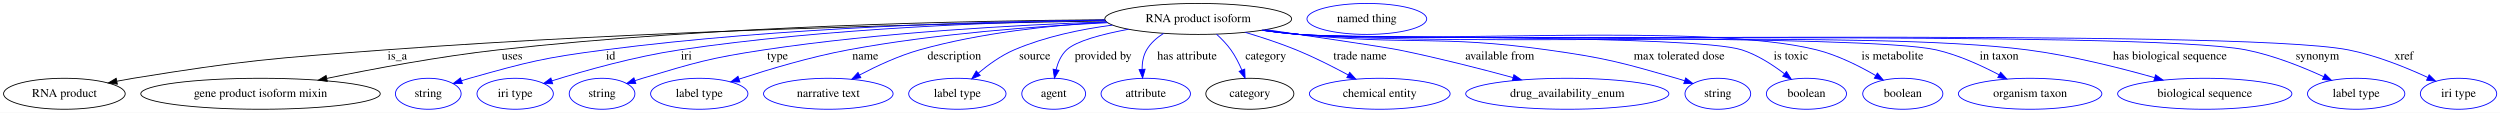
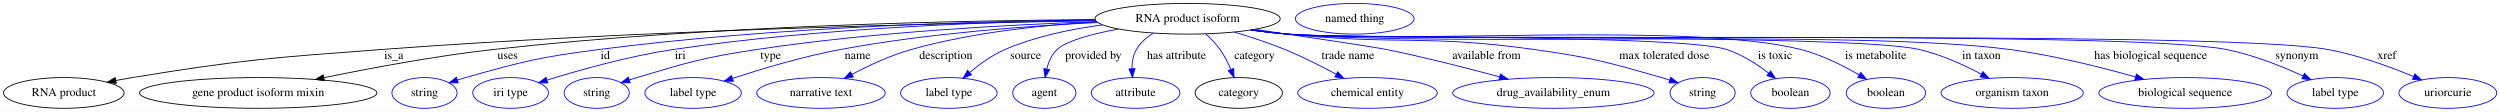
- <svg xmlns="http://www.w3.org/2000/svg" width="2906pt" height="131pt" viewBox="0.00 0.00 2906.04 131.00">
+ <svg xmlns="http://www.w3.org/2000/svg" width="2932pt" height="131pt" viewBox="0.00 0.00 2932.04 131.00">
  <g id="graph0" class="graph" transform="scale(1 1) rotate(0) translate(4 127)">
-     <polygon fill="white" stroke="transparent" points="-4,4 -4,-127 2902.04,-127 2902.04,4 -4,4" />
+     <polygon fill="white" stroke="transparent" points="-4,4 -4,-127 2928.04,-127 2928.04,4 -4,4" />
    <g id="node1" class="node">
      <ellipse fill="none" stroke="black" cx="1388.84" cy="-105" rx="108.58" ry="18" />
      <text text-anchor="middle" x="1388.84" y="-101.3" font-family="Times,serif" font-size="14.00">RNA product isoform</text>
    </g>
    <g id="node2" class="node">
      <ellipse fill="none" stroke="black" cx="70.84" cy="-18" rx="70.69" ry="18" />
      <text text-anchor="middle" x="70.84" y="-14.3" font-family="Times,serif" font-size="14.00">RNA product</text>
    </g>
    <g id="edge1" class="edge">
      <path fill="none" stroke="black" d="M1280.99,-102.64C1105.36,-99.83 746.72,-91.63 443.84,-69 313.16,-59.23 280.2,-56.98 150.84,-36 144.68,-35 138.28,-33.84 131.89,-32.61" />
      <polygon fill="black" stroke="black" points="132.41,-29.15 121.92,-30.63 131.04,-36.01 132.41,-29.15" />
      <text text-anchor="middle" x="457.84" y="-57.8" font-family="Times,serif" font-size="14.00">is_a</text>
    </g>
    <g id="node3" class="node">
      <ellipse fill="none" stroke="black" cx="298.84" cy="-18" rx="139.18" ry="18" />
      <text text-anchor="middle" x="298.84" y="-14.3" font-family="Times,serif" font-size="14.00">gene product isoform mixin</text>
    </g>
    <g id="edge2" class="edge">
      <path fill="none" stroke="black" d="M1280.19,-104.02C1123.77,-102.99 826.3,-97.05 574.84,-69 507.19,-61.45 431.12,-47.24 376,-35.89" />
      <polygon fill="black" stroke="black" points="376.46,-32.41 365.96,-33.8 375.04,-39.26 376.46,-32.41" />
      <text text-anchor="middle" x="591.34" y="-57.8" font-family="Times,serif" font-size="14.00">uses</text>
    </g>
    <g id="node4" class="node">
      <ellipse fill="none" stroke="blue" cx="493.84" cy="-18" rx="38.19" ry="18" />
      <text text-anchor="middle" x="493.84" y="-14.3" font-family="Times,serif" font-size="14.00">string</text>
    </g>
    <g id="edge3" class="edge">
      <path fill="none" stroke="blue" d="M1280.51,-103.73C1144.24,-102.2 903.29,-95.51 698.84,-69 628.13,-59.83 610.49,-55.28 541.84,-36 538.74,-35.13 535.54,-34.16 532.34,-33.14" />
      <polygon fill="blue" stroke="blue" points="533.43,-29.81 522.84,-29.97 531.21,-36.45 533.43,-29.81" />
      <text text-anchor="middle" x="705.84" y="-57.8" font-family="Times,serif" font-size="14.00">id</text>
    </g>
    <g id="node5" class="node">
      <ellipse fill="none" stroke="blue" cx="594.84" cy="-18" rx="44.39" ry="18" />
      <text text-anchor="middle" x="594.84" y="-14.3" font-family="Times,serif" font-size="14.00">iri type</text>
    </g>
    <g id="edge4" class="edge">
      <path fill="none" stroke="blue" d="M1280.41,-103.51C1159.24,-101.62 957.52,-94.45 785.84,-69 734.02,-61.32 676,-44.99 637.65,-33.07" />
      <polygon fill="blue" stroke="blue" points="638.44,-29.65 627.86,-29.99 636.34,-36.33 638.44,-29.65" />
      <text text-anchor="middle" x="793.84" y="-57.8" font-family="Times,serif" font-size="14.00">iri</text>
    </g>
    <g id="node6" class="node">
      <ellipse fill="none" stroke="blue" cx="695.84" cy="-18" rx="38.19" ry="18" />
      <text text-anchor="middle" x="695.84" y="-14.3" font-family="Times,serif" font-size="14.00">string</text>
    </g>
    <g id="edge5" class="edge">
      <path fill="none" stroke="blue" d="M1281.9,-101.57C1179.31,-98.06 1020.28,-89.56 883.84,-69 820.2,-59.41 804.54,-54.31 742.84,-36 739.94,-35.14 736.96,-34.2 733.97,-33.21" />
      <polygon fill="blue" stroke="blue" points="735.09,-29.9 724.5,-29.97 732.83,-36.52 735.09,-29.9" />
      <text text-anchor="middle" x="899.84" y="-57.8" font-family="Times,serif" font-size="14.00">type</text>
    </g>
    <g id="node7" class="node">
      <ellipse fill="none" stroke="blue" cx="808.84" cy="-18" rx="56.59" ry="18" />
      <text text-anchor="middle" x="808.84" y="-14.3" font-family="Times,serif" font-size="14.00">label type</text>
    </g>
    <g id="edge6" class="edge">
      <path fill="none" stroke="blue" d="M1283.52,-100.59C1200.9,-96.57 1083.3,-87.84 981.84,-69 938.2,-60.9 889.75,-46.4 855.25,-35.1" />
      <polygon fill="blue" stroke="blue" points="856.06,-31.68 845.46,-31.85 853.85,-38.32 856.06,-31.68" />
      <text text-anchor="middle" x="1001.84" y="-57.8" font-family="Times,serif" font-size="14.00">name</text>
    </g>
    <g id="node8" class="node">
      <ellipse fill="none" stroke="blue" cx="958.84" cy="-18" rx="75.29" ry="18" />
      <text text-anchor="middle" x="958.84" y="-14.3" font-family="Times,serif" font-size="14.00">narrative text</text>
    </g>
    <g id="edge7" class="edge">
      <path fill="none" stroke="blue" d="M1282.47,-101.4C1218.41,-97.66 1135.78,-88.95 1064.84,-69 1040.66,-62.2 1015.15,-50.33 995.22,-39.86" />
      <polygon fill="blue" stroke="blue" points="996.66,-36.66 986.2,-35.02 993.35,-42.83 996.66,-36.66" />
      <text text-anchor="middle" x="1105.34" y="-57.8" font-family="Times,serif" font-size="14.00">description</text>
    </g>
    <g id="node9" class="node">
      <ellipse fill="none" stroke="blue" cx="1108.84" cy="-18" rx="56.59" ry="18" />
      <text text-anchor="middle" x="1108.84" y="-14.3" font-family="Times,serif" font-size="14.00">label type</text>
    </g>
    <g id="edge8" class="edge">
      <path fill="none" stroke="blue" d="M1289.08,-97.82C1252.08,-92.94 1210.48,-84.29 1174.84,-69 1159.71,-62.51 1144.9,-51.81 1133.16,-41.98" />
      <polygon fill="blue" stroke="blue" points="1135.4,-39.29 1125.56,-35.37 1130.81,-44.57 1135.4,-39.29" />
      <text text-anchor="middle" x="1198.84" y="-57.8" font-family="Times,serif" font-size="14.00">source</text>
    </g>
    <g id="node10" class="node">
      <ellipse fill="none" stroke="blue" cx="1220.84" cy="-18" rx="37.09" ry="18" />
      <text text-anchor="middle" x="1220.84" y="-14.3" font-family="Times,serif" font-size="14.00">agent</text>
    </g>
    <g id="edge9" class="edge">
      <path fill="none" stroke="blue" d="M1307.82,-92.98C1277.12,-87.28 1246.89,-79.33 1235.84,-69 1229.44,-63.01 1225.74,-54.42 1223.61,-46.04" />
      <polygon fill="blue" stroke="blue" points="1227.02,-45.27 1221.71,-36.11 1220.15,-46.59 1227.02,-45.27" />
      <text text-anchor="middle" x="1278.34" y="-57.8" font-family="Times,serif" font-size="14.00">provided by</text>
    </g>
    <g id="node11" class="node">
      <ellipse fill="none" stroke="blue" cx="1327.84" cy="-18" rx="51.99" ry="18" />
      <text text-anchor="middle" x="1327.84" y="-14.3" font-family="Times,serif" font-size="14.00">attribute</text>
    </g>
    <g id="edge10" class="edge">
      <path fill="none" stroke="blue" d="M1348.46,-88.14C1340.66,-83.2 1333.49,-76.9 1328.84,-69 1324.91,-62.31 1323.6,-54.2 1323.57,-46.47" />
      <polygon fill="blue" stroke="blue" points="1327.07,-46.53 1324.18,-36.34 1320.08,-46.11 1327.07,-46.53" />
      <text text-anchor="middle" x="1375.84" y="-57.8" font-family="Times,serif" font-size="14.00">has attribute</text>
    </g>
    <g id="node12" class="node">
      <ellipse fill="none" stroke="black" cx="1448.84" cy="-18" rx="51.19" ry="18" />
      <text text-anchor="middle" x="1448.84" y="-14.3" font-family="Times,serif" font-size="14.00">category</text>
    </g>
    <g id="edge11" class="edge">
      <path fill="none" stroke="blue" d="M1410.14,-87.22C1416.06,-81.84 1422.15,-75.57 1426.84,-69 1431.94,-61.87 1436.22,-53.37 1439.62,-45.42" />
      <polygon fill="blue" stroke="blue" points="1442.87,-46.71 1443.31,-36.12 1436.37,-44.13 1442.87,-46.71" />
      <text text-anchor="middle" x="1467.34" y="-57.8" font-family="Times,serif" font-size="14.00">category</text>
    </g>
    <g id="node14" class="node">
      <ellipse fill="none" stroke="blue" cx="1599.84" cy="-18" rx="81.79" ry="18" />
      <text text-anchor="middle" x="1599.84" y="-14.3" font-family="Times,serif" font-size="14.00">chemical entity</text>
    </g>
    <g id="edge12" class="edge">
      <path fill="none" stroke="blue" d="M1443.47,-89.38C1462.51,-83.72 1483.86,-76.73 1502.84,-69 1523.31,-60.66 1545.27,-49.54 1563.11,-39.9" />
      <polygon fill="blue" stroke="blue" points="1564.94,-42.89 1572.03,-35.02 1561.58,-36.75 1564.94,-42.89" />
      <text text-anchor="middle" x="1576.84" y="-57.8" font-family="Times,serif" font-size="14.00">trade name</text>
    </g>
    <g id="node15" class="node">
      <ellipse fill="none" stroke="blue" cx="1817.84" cy="-18" rx="118.08" ry="18" />
      <text text-anchor="middle" x="1817.84" y="-14.3" font-family="Times,serif" font-size="14.00">drug_availability_enum</text>
    </g>
    <g id="edge13" class="edge">
      <path fill="none" stroke="blue" d="M1467.56,-92.58C1529.14,-83.57 1606.78,-72.04 1621.84,-69 1666.55,-59.96 1716.35,-47.22 1754.57,-36.87" />
      <polygon fill="blue" stroke="blue" points="1755.79,-40.16 1764.52,-34.15 1753.95,-33.41 1755.79,-40.16" />
      <text text-anchor="middle" x="1739.34" y="-57.8" font-family="Times,serif" font-size="14.00">available from</text>
    </g>
    <g id="node16" class="node">
      <ellipse fill="none" stroke="blue" cx="1992.84" cy="-18" rx="38.19" ry="18" />
      <text text-anchor="middle" x="1992.84" y="-14.3" font-family="Times,serif" font-size="14.00">string</text>
    </g>
    <g id="edge14" class="edge">
      <path fill="none" stroke="blue" d="M1464.57,-92.07C1478.28,-90.18 1492.47,-88.39 1505.84,-87 1633.85,-73.74 1667.4,-86.88 1794.84,-69 1862.44,-59.52 1879.21,-54.76 1944.84,-36 1947.95,-35.11 1951.14,-34.13 1954.34,-33.11" />
      <polygon fill="blue" stroke="blue" points="1955.47,-36.42 1963.84,-29.92 1953.25,-29.78 1955.47,-36.42" />
      <text text-anchor="middle" x="1947.84" y="-57.8" font-family="Times,serif" font-size="14.00">max tolerated dose</text>
    </g>
    <g id="node17" class="node">
      <ellipse fill="none" stroke="blue" cx="2095.84" cy="-18" rx="46.59" ry="18" />
      <text text-anchor="middle" x="2095.84" y="-14.3" font-family="Times,serif" font-size="14.00">boolean</text>
    </g>
    <g id="edge15" class="edge">
      <path fill="none" stroke="blue" d="M1463.6,-91.9C1477.6,-89.98 1492.15,-88.23 1505.84,-87 1562.87,-81.88 1966.34,-86.55 2020.84,-69 2038.85,-63.2 2056.58,-51.73 2070.28,-41.23" />
      <polygon fill="blue" stroke="blue" points="2072.61,-43.85 2078.25,-34.88 2068.25,-38.37 2072.61,-43.85" />
      <text text-anchor="middle" x="2077.84" y="-57.8" font-family="Times,serif" font-size="14.00">is toxic</text>
    </g>
    <g id="node18" class="node">
      <ellipse fill="none" stroke="blue" cx="2207.84" cy="-18" rx="46.59" ry="18" />
      <text text-anchor="middle" x="2207.84" y="-14.3" font-family="Times,serif" font-size="14.00">boolean</text>
    </g>
    <g id="edge16" class="edge">
      <path fill="none" stroke="blue" d="M1463.28,-91.88C1477.38,-89.96 1492.04,-88.21 1505.84,-87 1639.17,-75.36 1978.06,-101.69 2107.84,-69 2132.11,-62.89 2157.29,-50.25 2176.32,-39.22" />
      <polygon fill="blue" stroke="blue" points="2178.33,-42.09 2185.13,-33.96 2174.75,-36.08 2178.33,-42.09" />
      <text text-anchor="middle" x="2195.84" y="-57.8" font-family="Times,serif" font-size="14.00">is metabolite</text>
    </g>
    <g id="node19" class="node">
      <ellipse fill="none" stroke="blue" cx="2355.84" cy="-18" rx="83.39" ry="18" />
      <text text-anchor="middle" x="2355.84" y="-14.3" font-family="Times,serif" font-size="14.00">organism taxon</text>
    </g>
    <g id="edge17" class="edge">
      <path fill="none" stroke="blue" d="M1463.28,-91.82C1477.38,-89.9 1492.04,-88.17 1505.84,-87 1587.91,-80.07 2166.6,-87.55 2246.84,-69 2272.35,-63.1 2299.1,-50.94 2319.71,-40.08" />
      <polygon fill="blue" stroke="blue" points="2321.59,-43.05 2328.73,-35.21 2318.26,-36.89 2321.59,-43.05" />
      <text text-anchor="middle" x="2319.84" y="-57.8" font-family="Times,serif" font-size="14.00">in taxon</text>
    </g>
    <g id="node20" class="node">
      <ellipse fill="none" stroke="blue" cx="2558.84" cy="-18" rx="101.28" ry="18" />
      <text text-anchor="middle" x="2558.84" y="-14.3" font-family="Times,serif" font-size="14.00">biological sequence</text>
    </g>
    <g id="edge18" class="edge">
      <path fill="none" stroke="blue" d="M1462.96,-91.83C1477.16,-89.89 1491.93,-88.15 1505.84,-87 1693.46,-71.44 2166.16,-93.35 2352.84,-69 2403.41,-62.4 2459.6,-48.3 2500.5,-36.75" />
      <polygon fill="blue" stroke="blue" points="2501.64,-40.06 2510.29,-33.95 2499.72,-33.33 2501.64,-40.06" />
      <text text-anchor="middle" x="2518.34" y="-57.8" font-family="Times,serif" font-size="14.00">has biological sequence</text>
    </g>
    <g id="node21" class="node">
      <ellipse fill="none" stroke="blue" cx="2734.84" cy="-18" rx="56.59" ry="18" />
      <text text-anchor="middle" x="2734.84" y="-14.3" font-family="Times,serif" font-size="14.00">label type</text>
    </g>
    <g id="edge19" class="edge">
      <path fill="none" stroke="blue" d="M1462.95,-91.77C1477.15,-89.84 1491.93,-88.12 1505.84,-87 1627.8,-77.18 2486.8,-92.63 2606.84,-69 2638.39,-62.79 2672.2,-49.26 2697.15,-37.84" />
      <polygon fill="blue" stroke="blue" points="2698.67,-40.99 2706.25,-33.58 2695.71,-34.65 2698.67,-40.99" />
      <text text-anchor="middle" x="2689.84" y="-57.8" font-family="Times,serif" font-size="14.00">synonym</text>
    </g>
    <g id="node22" class="node">
-       <ellipse fill="none" stroke="blue" cx="2853.84" cy="-18" rx="44.39" ry="18" />
-       <text text-anchor="middle" x="2853.84" y="-14.3" font-family="Times,serif" font-size="14.00">iri type</text>
+       <ellipse fill="none" stroke="blue" cx="2866.84" cy="-18" rx="57.39" ry="18" />
+       <text text-anchor="middle" x="2866.84" y="-14.3" font-family="Times,serif" font-size="14.00">uriorcurie</text>
    </g>
    <g id="edge20" class="edge">
-       <path fill="none" stroke="blue" d="M1462.64,-91.8C1476.94,-89.85 1491.83,-88.12 1505.84,-87 1640.99,-76.23 2592.81,-95.08 2725.84,-69 2758.23,-62.65 2792.99,-48.57 2818.1,-36.96" />
-       <polygon fill="blue" stroke="blue" points="2819.68,-40.08 2827.23,-32.65 2816.69,-33.75 2819.68,-40.08" />
-       <text text-anchor="middle" x="2790.34" y="-57.8" font-family="Times,serif" font-size="14.00">xref</text>
+       <path fill="none" stroke="blue" d="M1462.64,-91.8C1476.94,-89.85 1491.83,-88.12 1505.84,-87 1640.99,-76.23 2592.41,-92.97 2725.84,-69 2760.94,-62.69 2798.96,-48.77 2826.66,-37.21" />
+       <polygon fill="blue" stroke="blue" points="2828.17,-40.37 2836,-33.24 2825.43,-33.93 2828.17,-40.37" />
+       <text text-anchor="middle" x="2795.34" y="-57.8" font-family="Times,serif" font-size="14.00">xref</text>
    </g>
    <g id="node13" class="node">
      <ellipse fill="none" stroke="blue" cx="1584.84" cy="-105" rx="69.59" ry="18" />
      <text text-anchor="middle" x="1584.84" y="-101.3" font-family="Times,serif" font-size="14.00">named thing</text>
    </g>
  </g>
</svg>
